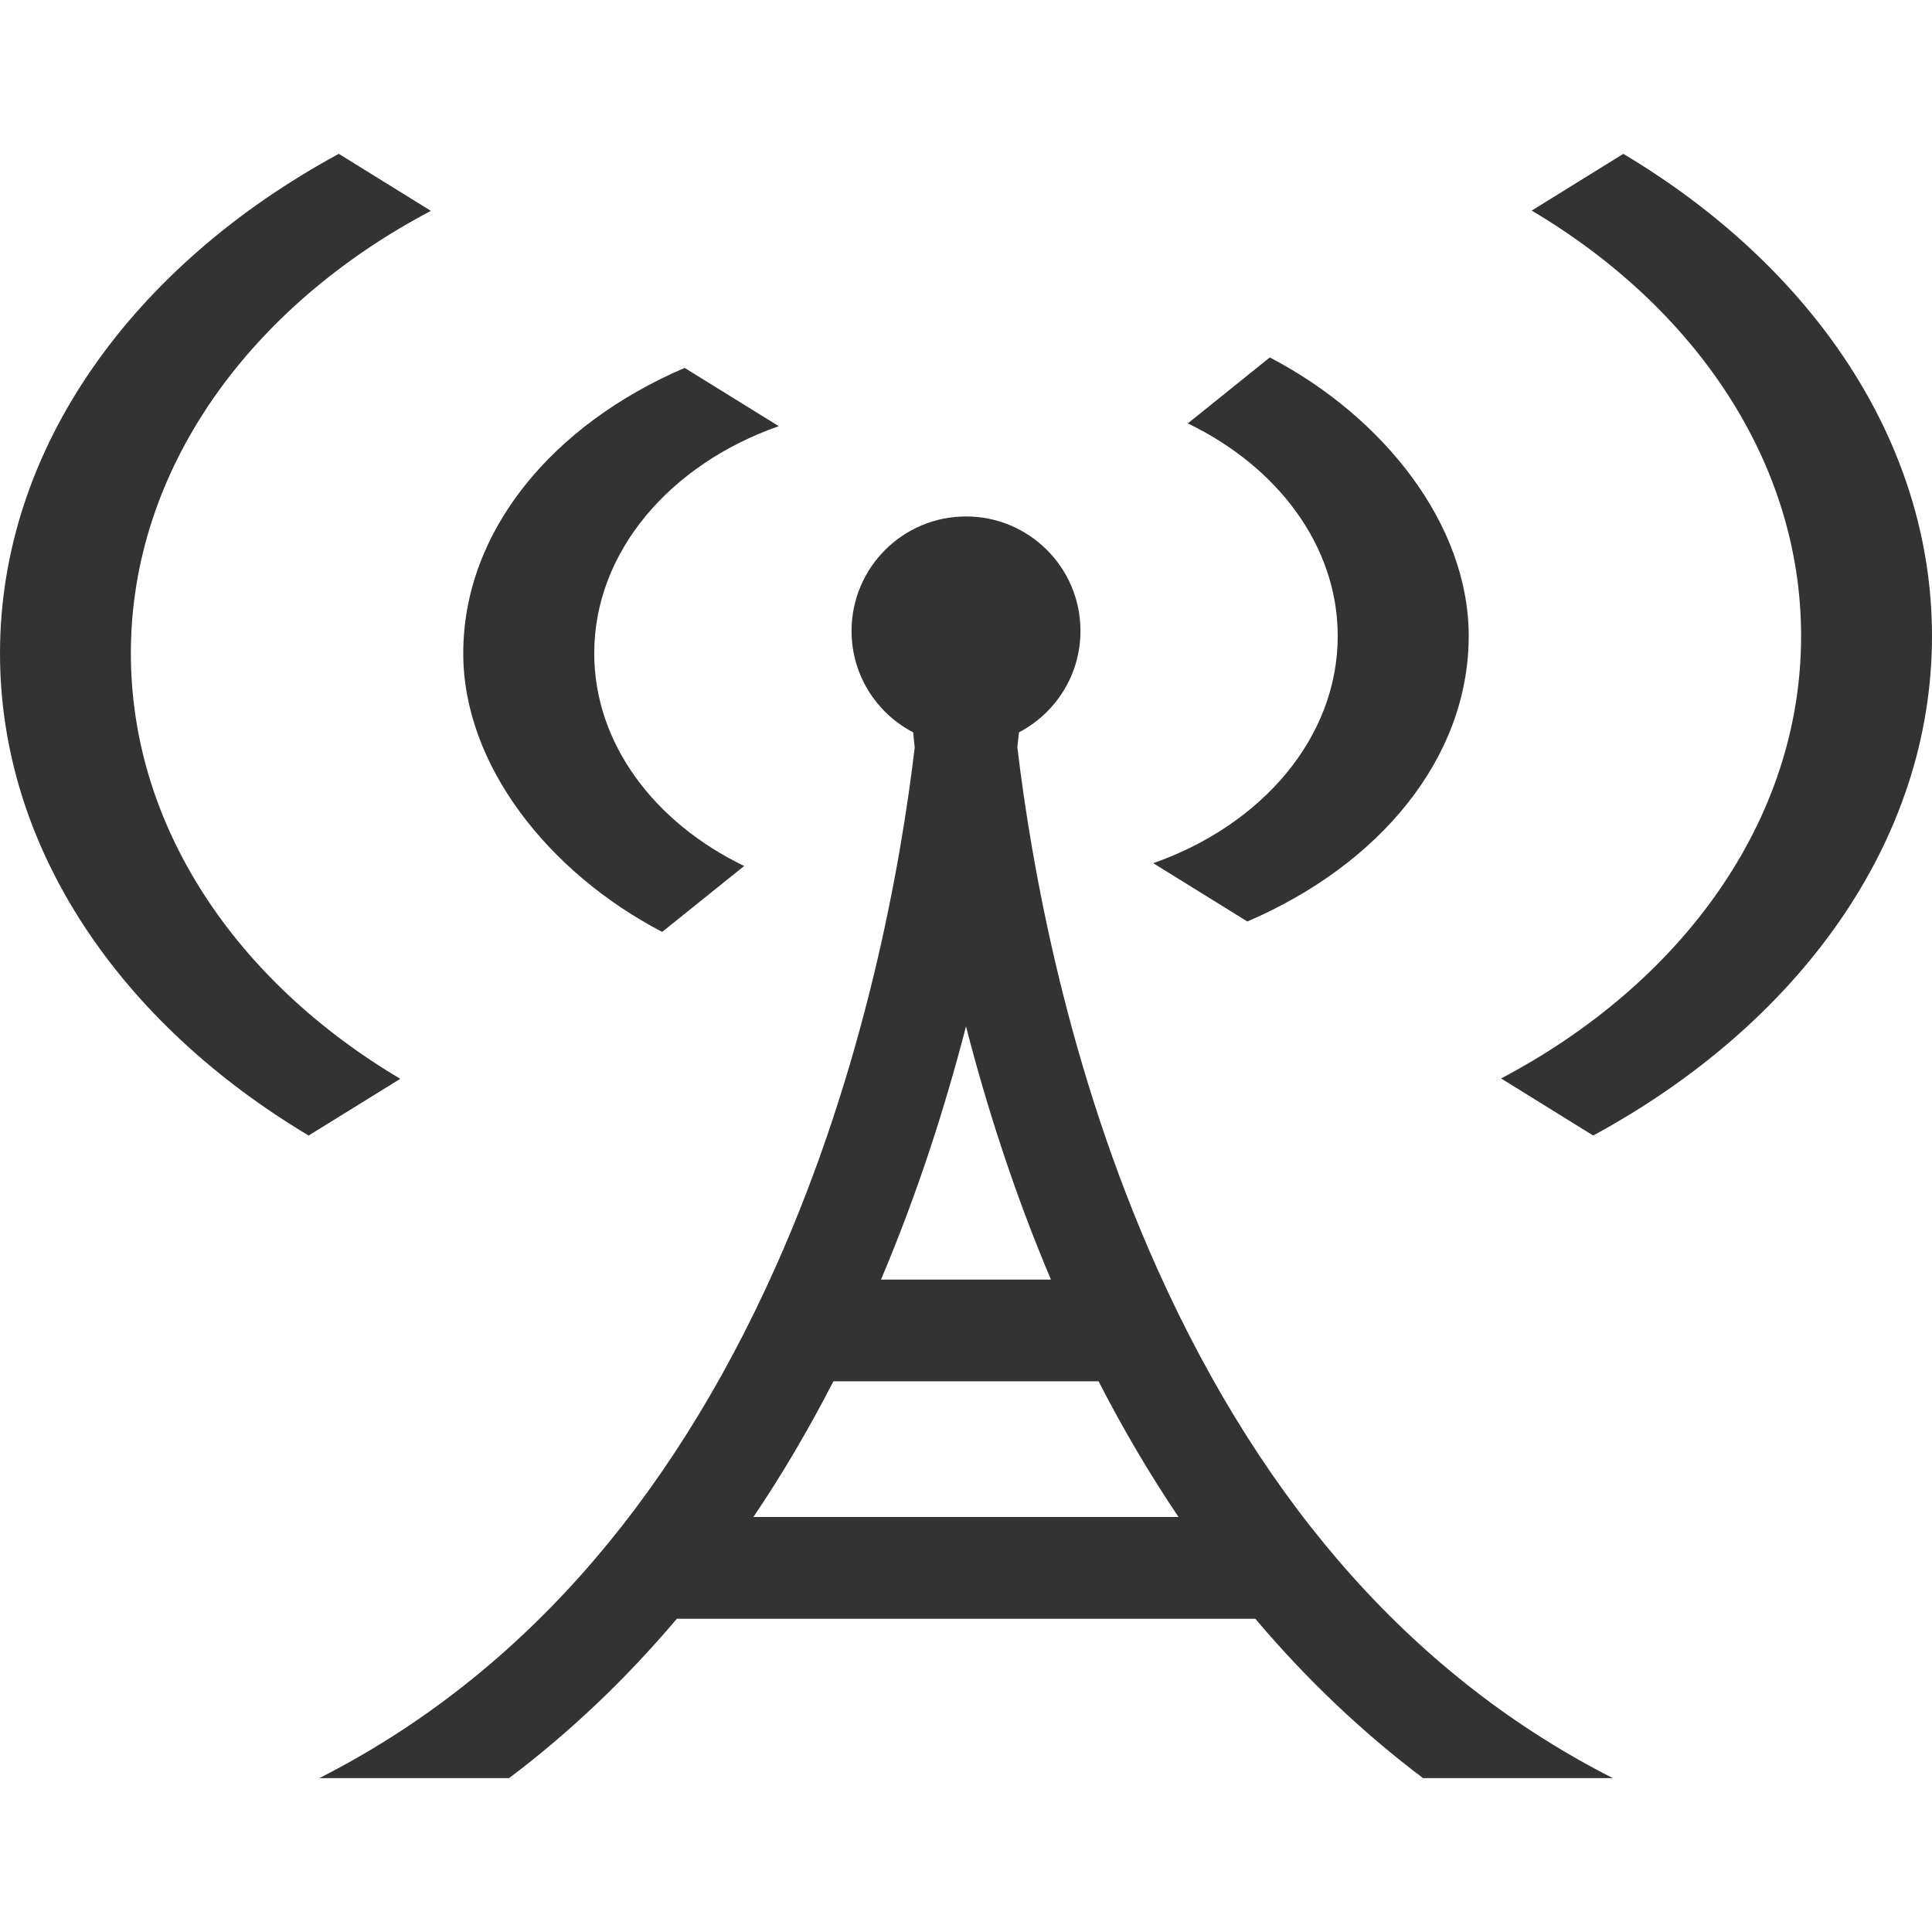
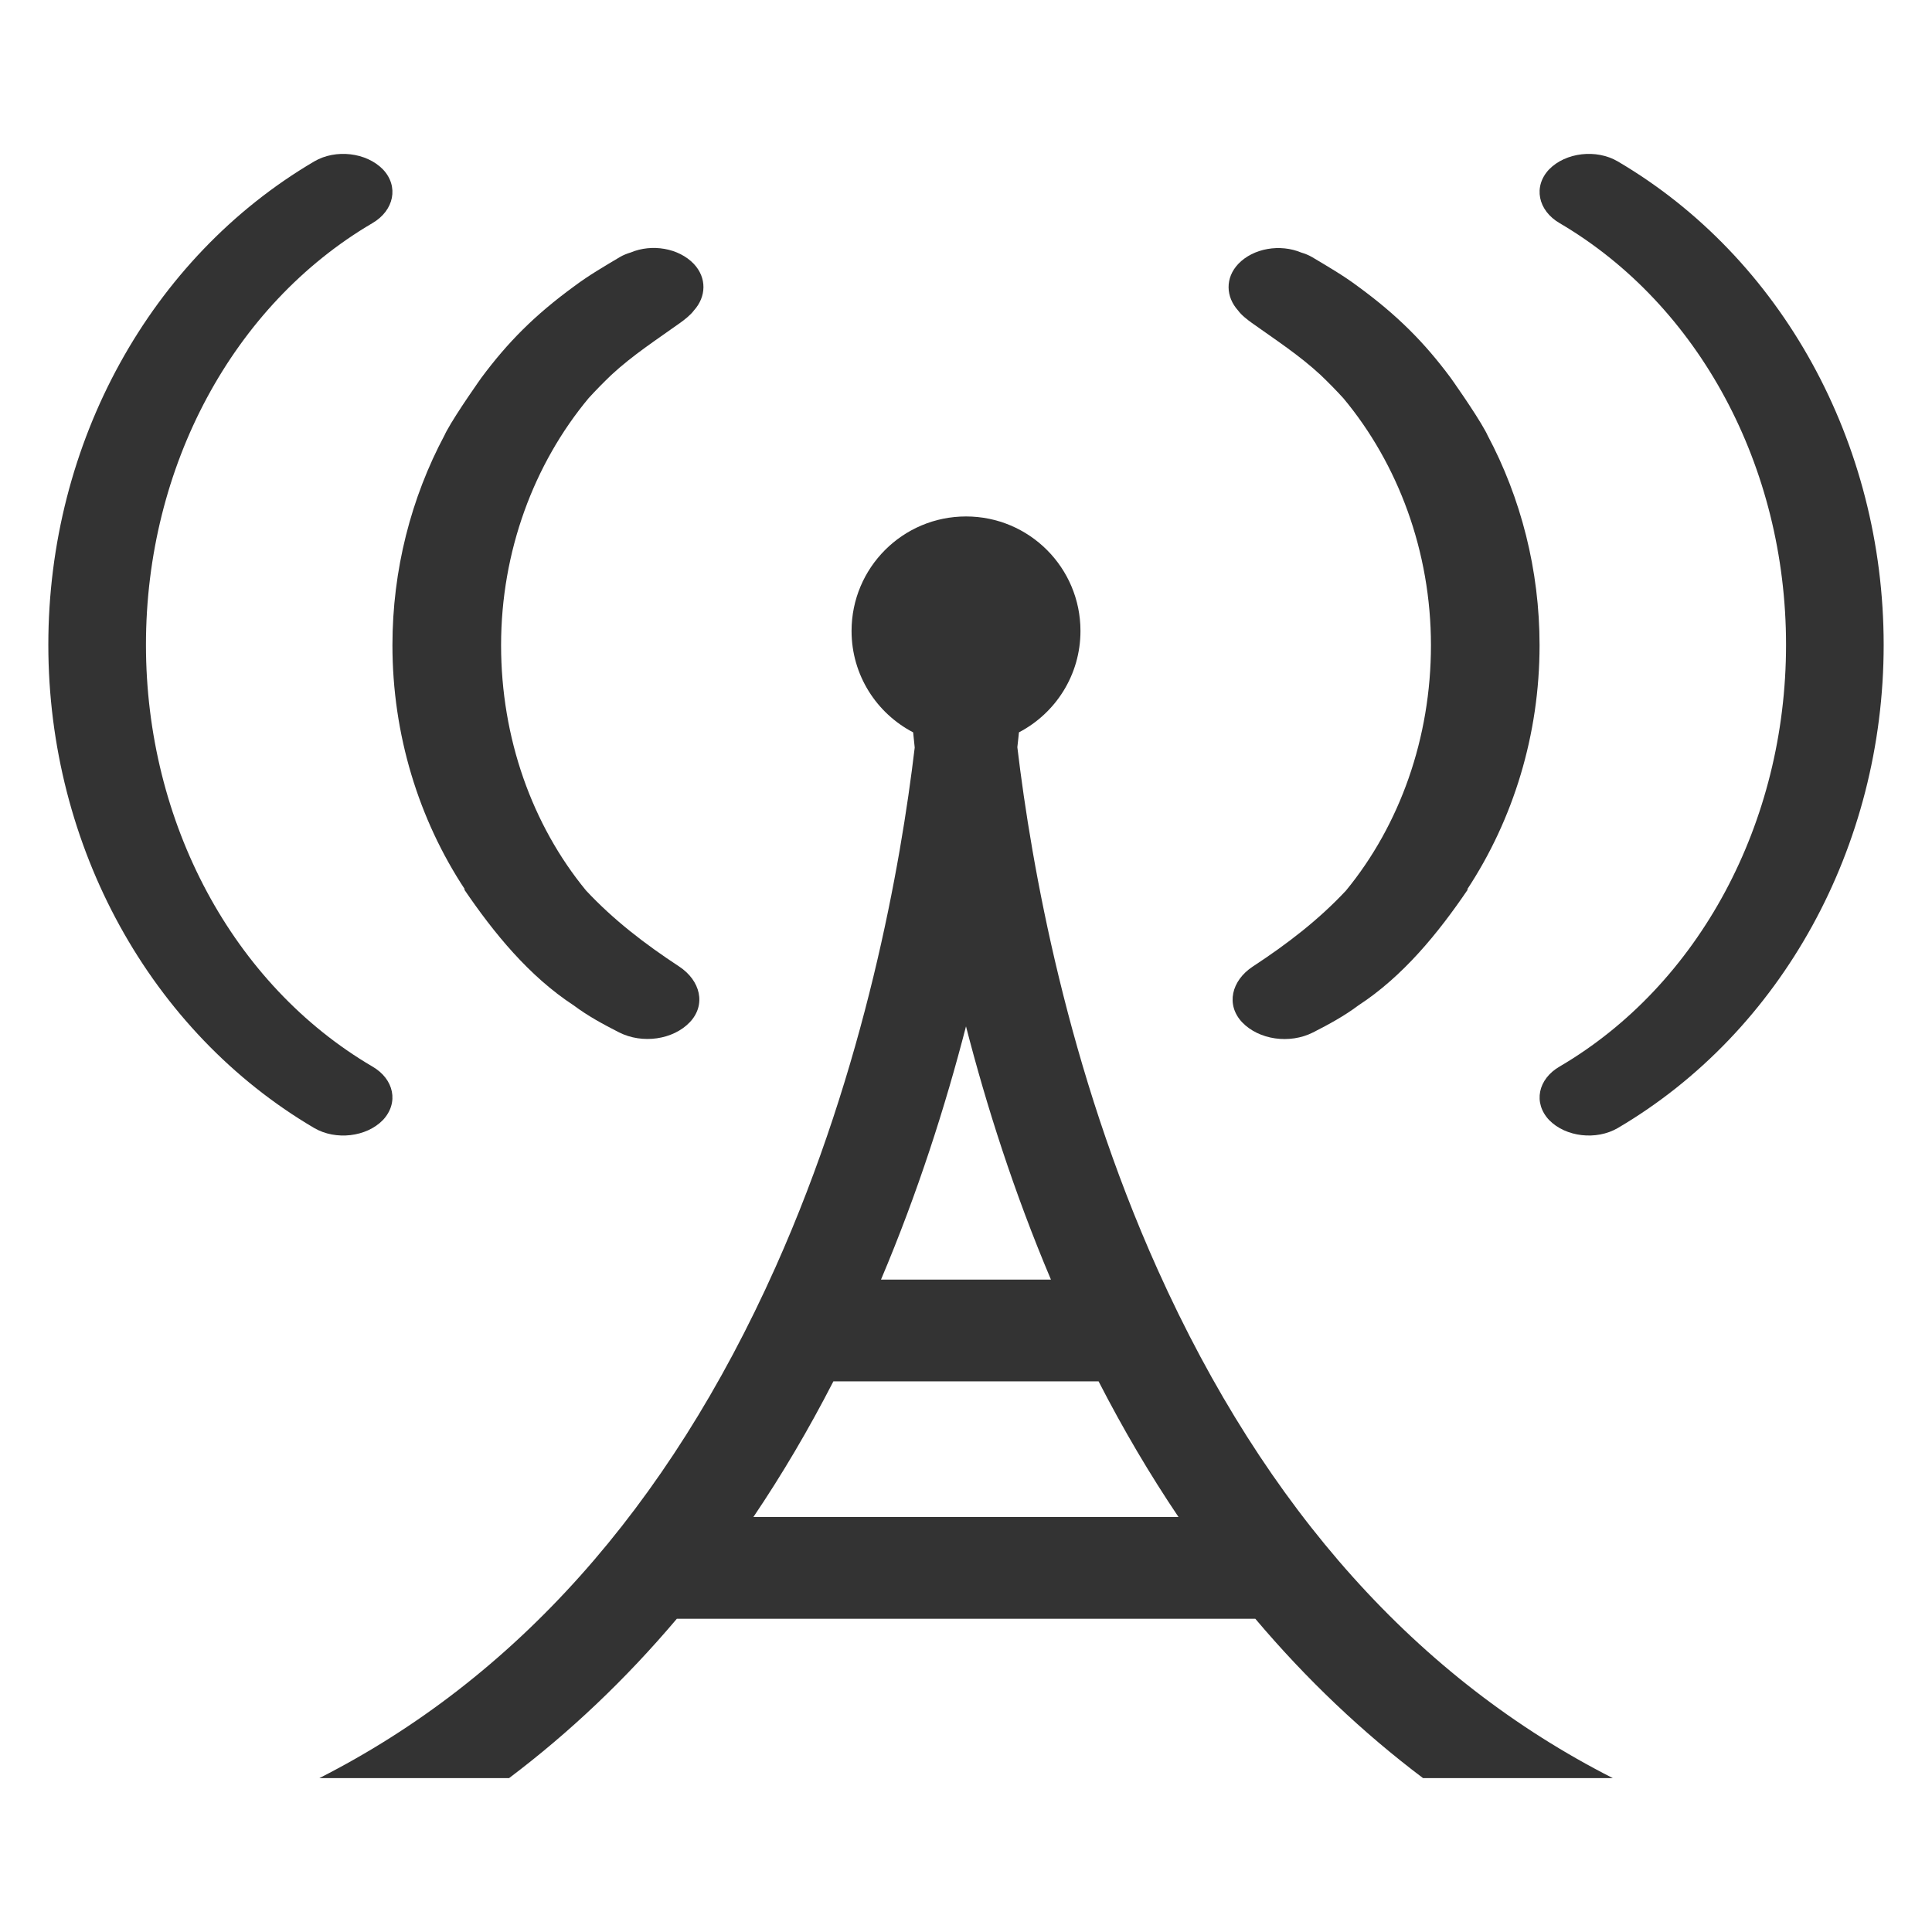
<svg xmlns="http://www.w3.org/2000/svg" version="1.1" id="icon-m-content-radiostation-layer" x="0px" y="0px" width="64px" height="64px" viewBox="0 0 64 64" style="enable-background:new 0 0 64 64;" xml:space="preserve">
  <g id="icon-m-content-radiostation">
-     <rect style="fill:none;" width="64" height="63.998" />
-     <path style="fill:#333333;" d="M38.202,28.594l3.117,1.931c4.371-1.874,7.332-5.405,7.334-9.456c0-3.701-2.823-7.262-6.589-9.229   l-2.717,2.186c2.968,1.43,4.966,4.049,4.967,7.043C44.314,24.438,41.795,27.334,38.202,28.594z" />
-     <path style="fill:#333333;" d="M53.775,5.096l-3.035,1.88c5.416,3.212,8.924,8.337,8.924,14.093c0,6.109-3.955,11.502-9.938,14.656   l3.05,1.891C59.559,33.936,64,27.893,64,21.068C63.998,14.586,59.991,8.809,53.775,5.096z" />
-     <path style="fill:#333333;" d="M21.935,30.871l2.717-2.184c-2.969-1.432-4.966-4.051-4.967-7.045c0-3.369,2.519-6.266,6.112-7.525   l-3.117-1.93c-4.371,1.873-7.334,5.404-7.334,9.456C15.346,25.342,18.169,28.904,21.935,30.871z" />
-     <path style="fill:#333333;" d="M4.335,21.644c-0.001-6.112,3.956-11.505,9.938-14.659l-3.05-1.889C4.441,8.775,0,14.818,0,21.644   c0,6.481,4.008,12.259,10.224,15.972l3.036-1.879C7.843,32.524,4.335,27.4,4.335,21.644z" />
-     <path style="fill:#333333;" d="M38.353,42.066c-2.991-6.65-4.184-13.379-4.652-17.314c0.021-0.17,0.035-0.33,0.053-0.492   c1.211-0.633,2.038-1.898,2.038-3.359c0-2.096-1.697-3.793-3.791-3.793c-2.095,0-3.792,1.697-3.792,3.793   c0,1.461,0.827,2.727,2.04,3.359c0.015,0.164,0.032,0.326,0.052,0.504c-0.465,3.912-1.646,10.584-4.613,17.217   c-3.575,7.992-8.641,13.635-15.11,16.922h6.285c2.008-1.514,3.864-3.275,5.558-5.279h19.163c1.693,2.004,3.55,3.766,5.557,5.279   h6.287C46.978,55.625,41.926,50.014,38.353,42.066z M32,34c0.678,2.635,1.589,5.494,2.814,8.389h-5.63   C30.409,39.494,31.319,36.635,32,34z M24.958,50.252c0.948-1.406,1.832-2.902,2.649-4.494h8.785   c0.816,1.592,1.701,3.088,2.647,4.494H24.958z" />
+     <rect style="fill:none;" width="64" height="64" />
+     <path style="fill:#333333;" d="M53.591,5.347c-0.711-0.417-1.726-0.298-2.274,0.263c-0.533,0.561-0.377,1.363,0.353,1.785   c4.612,2.711,7.495,8.063,7.495,13.965c0,5.896-2.883,11.26-7.495,13.967c-0.729,0.419-0.886,1.21-0.353,1.776   c0.549,0.563,1.563,0.679,2.274,0.265c5.43-3.193,8.808-9.322,8.808-16.008C62.398,14.666,59.021,8.539,53.591,5.347" />
+     <path style="fill:#333333;" d="M49.273,14.412c0,0-0.039-0.089-0.068-0.135c-0.34-0.623-1.152-1.764-1.152-1.764   c-0.871-1.17-1.76-2.07-3.088-3.039c-0.471-0.352-0.996-0.656-1.504-0.959c-0.111-0.065-0.233-0.113-0.358-0.15   c-0.696-0.291-1.584-0.146-2.085,0.379c-0.436,0.463-0.415,1.087-0.004,1.543c0.111,0.156,0.332,0.322,0.455,0.41   c0.762,0.544,1.578,1.074,2.279,1.726c0.258,0.247,0.508,0.501,0.752,0.768c1.812,2.173,2.902,5.075,2.902,8.185   c0,3.074-1.031,5.953-2.814,8.125c-0.914,0.978-1.955,1.774-3.088,2.517c-0.709,0.468-0.897,1.267-0.354,1.845   c0.556,0.582,1.573,0.73,2.349,0.338c0.535-0.273,1.033-0.543,1.504-0.896c1.475-0.962,2.639-2.388,3.627-3.843h-0.023   C50.133,27.14,51,24.33,51,21.375C51,18.884,50.383,16.494,49.273,14.412" />
+     <path style="fill:#333333;" d="M12.331,7.395c0.729-0.422,0.886-1.225,0.353-1.785c-0.549-0.561-1.563-0.68-2.274-0.263   c-5.43,3.192-8.809,9.319-8.809,16.013c0,6.686,3.379,12.814,8.809,16.008c0.711,0.414,1.726,0.299,2.274-0.265   c0.533-0.566,0.376-1.357-0.353-1.776c-4.612-2.707-7.496-8.071-7.496-13.967C4.835,15.457,7.719,10.105,12.331,7.395" />
+     <path style="fill:#333333;" d="M19.002,33.303c0.472,0.353,0.969,0.622,1.504,0.895c0.775,0.393,1.793,0.244,2.347-0.338   c0.544-0.578,0.353-1.375-0.356-1.844c-1.13-0.742-2.171-1.539-3.085-2.518c-1.784-2.172-2.813-5.05-2.813-8.125   c0-3.109,1.09-6.011,2.901-8.185c0.244-0.267,0.494-0.521,0.752-0.768c0.701-0.651,1.518-1.181,2.279-1.725   c0.124-0.088,0.343-0.255,0.456-0.411c0.411-0.455,0.432-1.08-0.004-1.543c-0.501-0.525-1.389-0.671-2.085-0.379   c-0.125,0.038-0.247,0.085-0.358,0.15c-0.508,0.303-1.033,0.607-1.504,0.96c-1.329,0.968-2.216,1.868-3.087,3.038   c0,0-0.813,1.142-1.153,1.766c-0.027,0.045-0.067,0.134-0.067,0.134C13.617,16.492,13,18.883,13,21.373   c0,2.954,0.867,5.766,2.398,8.086h-0.024C16.364,30.916,17.528,32.339,19.002,33.303" />
+     <path style="fill:#333333;" d="M38.353,42.066c-2.991-6.65-4.184-13.379-4.652-17.314c0.021-0.171,0.035-0.33,0.053-0.492   c1.211-0.633,2.038-1.898,2.038-3.359c0-2.096-1.697-3.793-3.791-3.793c-2.095,0-3.792,1.697-3.792,3.793   c0,1.461,0.827,2.727,2.04,3.359c0.015,0.164,0.032,0.326,0.052,0.504c-0.465,3.912-1.646,10.585-4.613,17.217   c-3.575,7.992-8.641,13.635-15.11,16.922h6.285c2.008-1.514,3.864-3.275,5.558-5.279h19.163c1.693,2.004,3.55,3.766,5.557,5.279   h6.287C46.978,55.626,41.926,50.014,38.353,42.066z M32,34c0.678,2.635,1.589,5.494,2.814,8.389h-5.63   C30.409,39.494,31.319,36.635,32,34z M24.958,50.252c0.948-1.405,1.832-2.902,2.649-4.493h8.785   c0.816,1.591,1.701,3.088,2.647,4.493H24.958z" />
  </g>
</svg>
